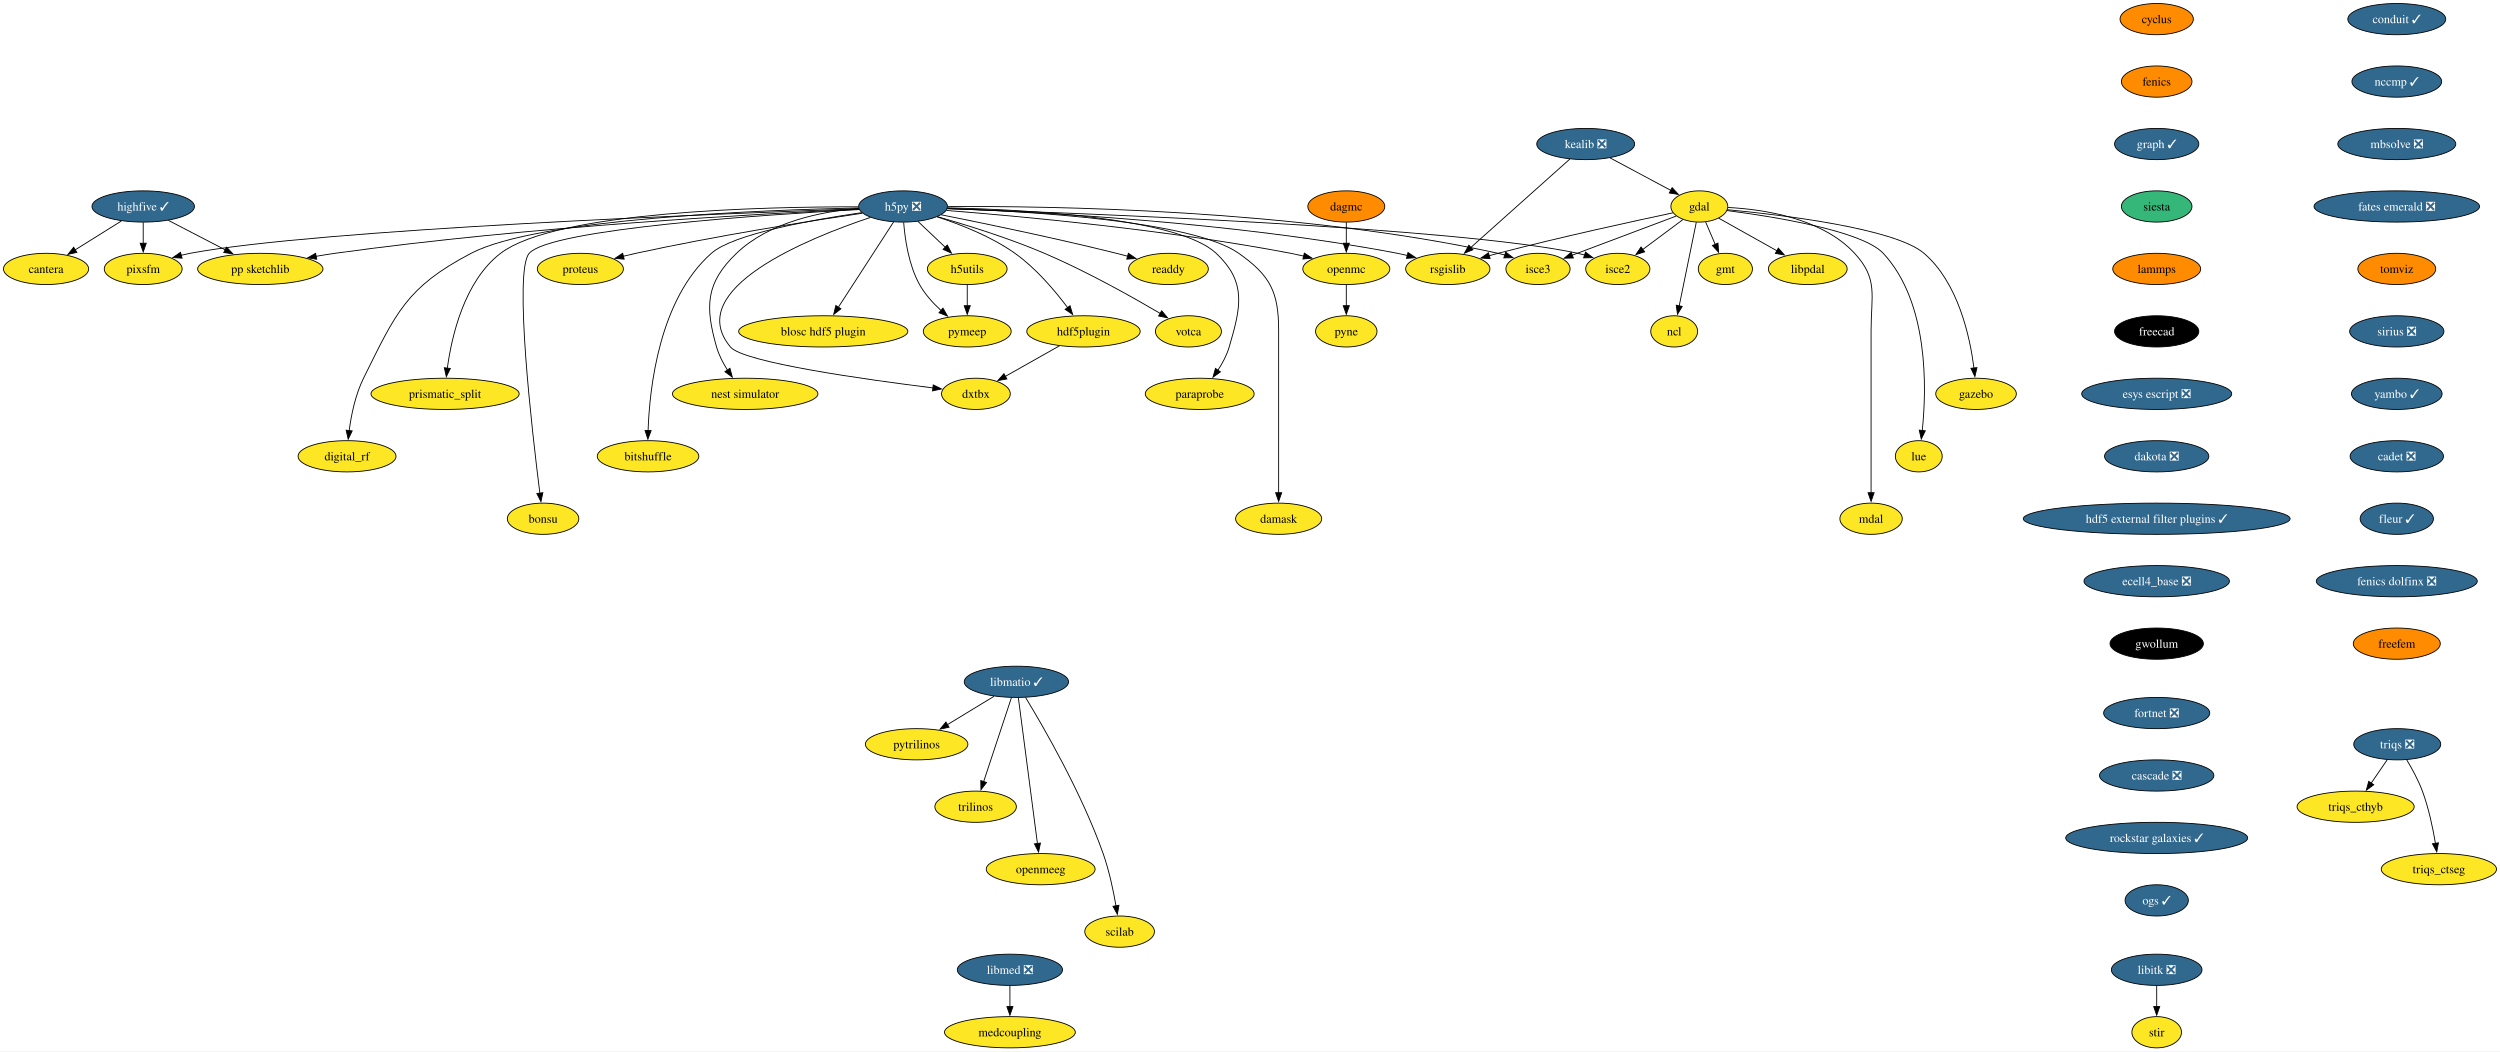
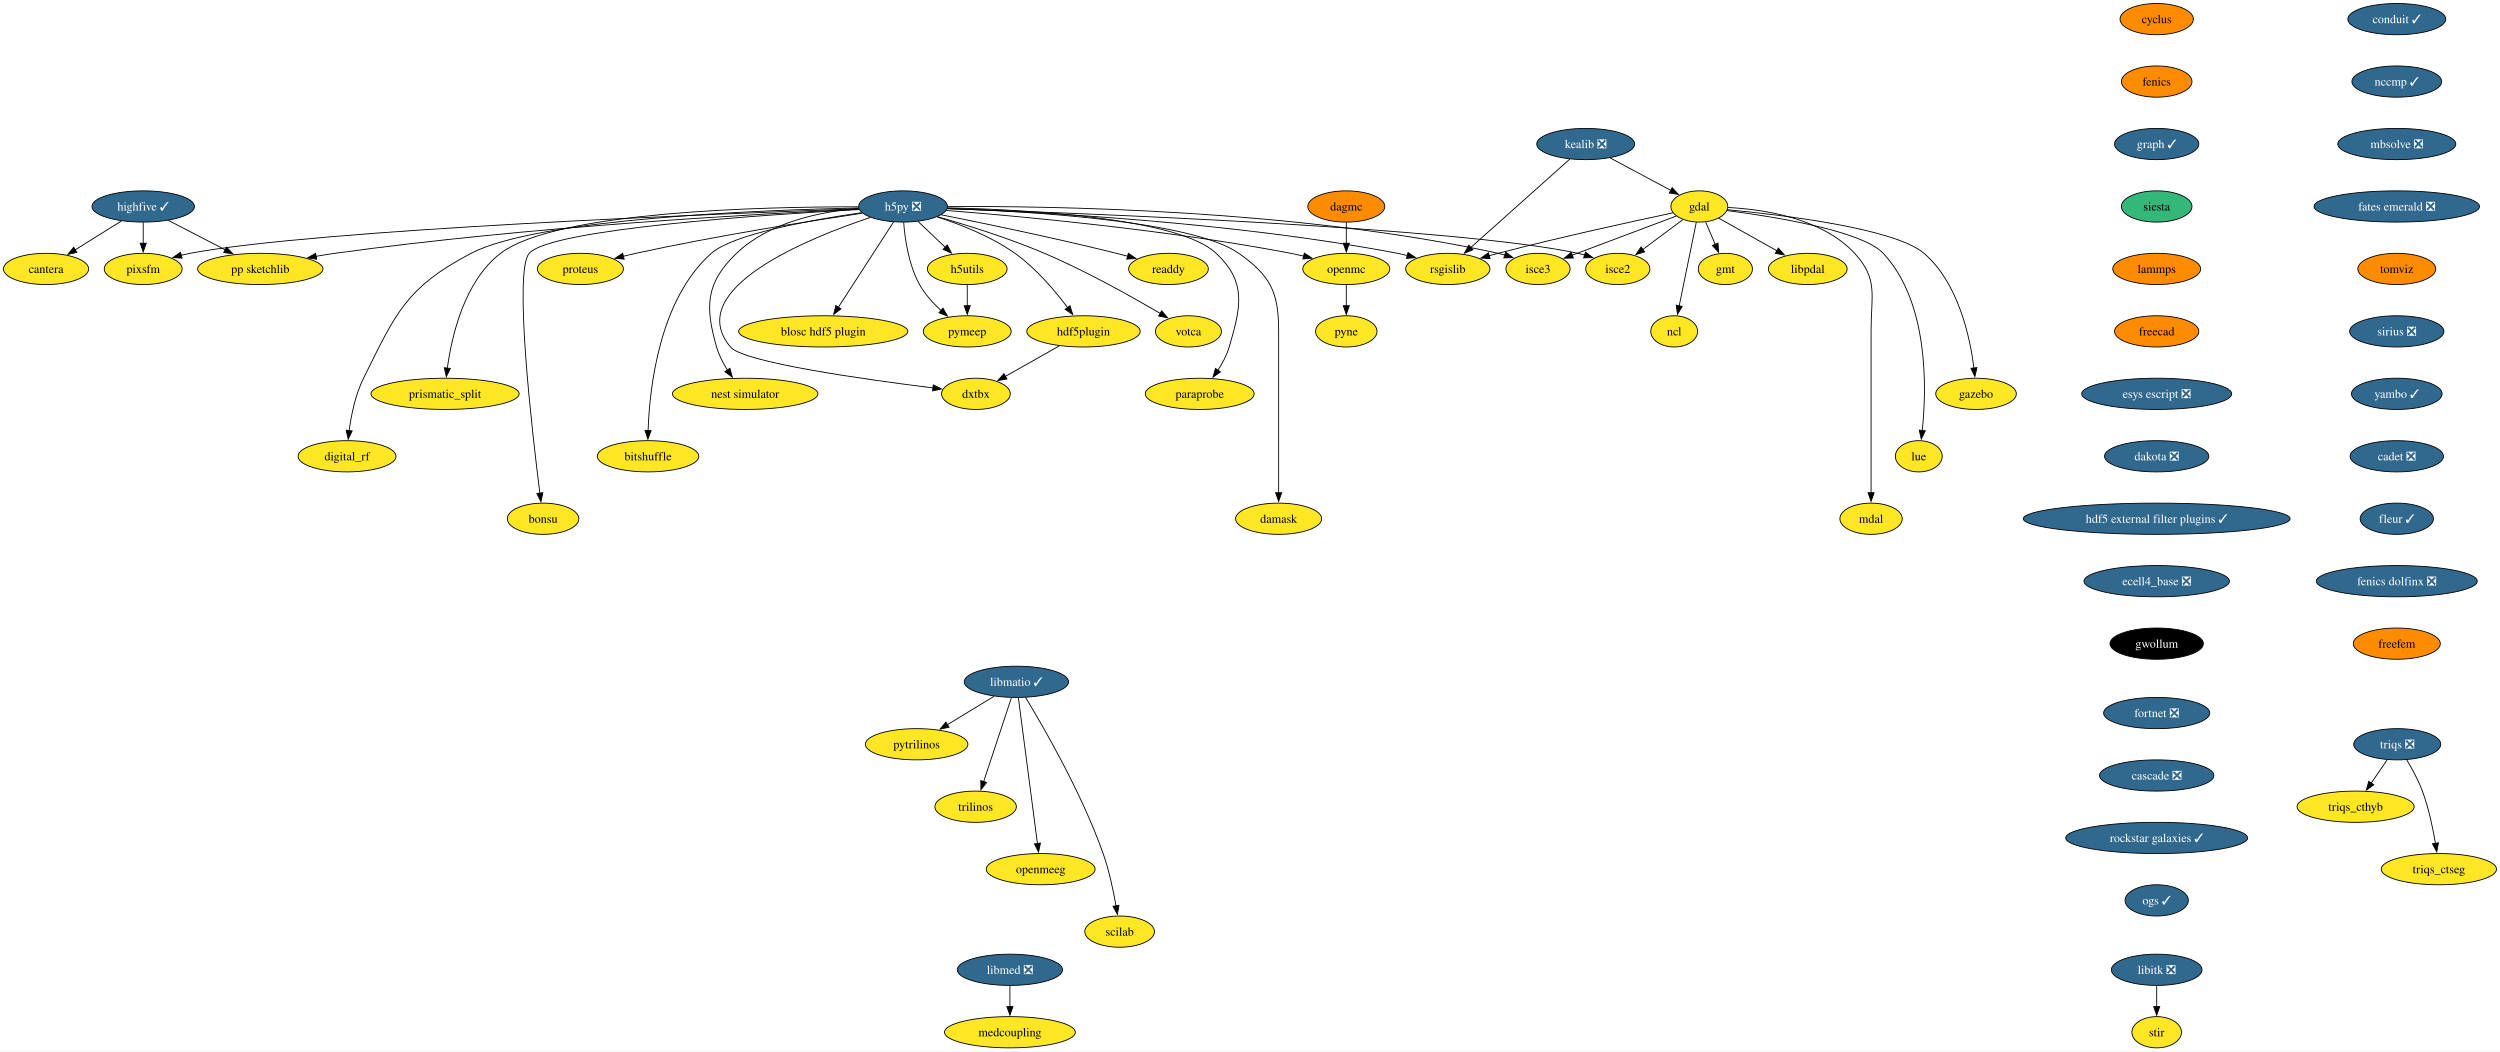
<svg xmlns="http://www.w3.org/2000/svg" xmlns:xlink="http://www.w3.org/1999/xlink" width="2882pt" height="1212pt" viewBox="0.00 0.00 2882.16 1212.00">
  <g id="graph0" class="graph" transform="scale(1 1) rotate(0) translate(4 1208)">
    <polygon fill="white" stroke="none" points="-4,4 -4,-1208 2878.16,-1208 2878.16,4 -4,4" />
    <g id="node1" class="node">
      <g id="a_node1">
        <a xlink:href="https://github.com/conda-forge/cyclus-feedstock" xlink:title="cyclus">
          <ellipse fill="#ff8c00" stroke="black" cx="2482.38" cy="-1186" rx="42.26" ry="18" />
          <text text-anchor="middle" x="2482.38" y="-1181.33" font-family="Times,serif" font-size="14.00">cyclus</text>
        </a>
      </g>
    </g>
    <g id="node2" class="node">
      <g id="a_node2">
        <a xlink:href="https://github.com/conda-forge/fenics-feedstock" xlink:title="fenics">
          <ellipse fill="#ff8c00" stroke="black" cx="2482.38" cy="-1114" rx="40.69" ry="18" />
          <text text-anchor="middle" x="2482.38" y="-1109.33" font-family="Times,serif" font-size="14.00">fenics</text>
        </a>
      </g>
    </g>
    <g id="node3" class="node">
      <g id="a_node3">
        <a xlink:href="https://github.com/conda-forge/graph-feedstock/pull/11" xlink:title="graph ✓">
          <ellipse fill="#31688e" stroke="black" cx="2482.38" cy="-1042" rx="48.58" ry="18" />
          <text text-anchor="middle" x="2482.38" y="-1037.33" font-family="Times,serif" font-size="14.00" fill="white">graph ✓</text>
        </a>
      </g>
    </g>
    <g id="node14" class="node">
      <g id="a_node14">
        <a xlink:href="https://github.com/conda-forge/siesta-feedstock" xlink:title="siesta">
          <ellipse fill="#35b779" stroke="black" cx="2482.38" cy="-970" rx="40.69" ry="18" />
          <text text-anchor="middle" x="2482.38" y="-965.33" font-family="Times,serif" font-size="14.00">siesta</text>
        </a>
      </g>
    </g>
    <g id="node4" class="node">
      <g id="a_node4">
        <a xlink:href="https://github.com/conda-forge/gdal-feedstock" xlink:title="gdal">
          <ellipse fill="#fde725" stroke="black" cx="1955.1" cy="-970" rx="32.79" ry="18" />
          <text text-anchor="middle" x="1955.1" y="-965.33" font-family="Times,serif" font-size="14.00">gdal</text>
        </a>
      </g>
    </g>
    <g id="node5" class="node">
      <g id="a_node5">
        <a xlink:href="https://github.com/conda-forge/gmt-feedstock" xlink:title="gmt">
          <ellipse fill="#fde725" stroke="black" cx="1985.1" cy="-898" rx="31.22" ry="18" />
          <text text-anchor="middle" x="1985.1" y="-893.33" font-family="Times,serif" font-size="14.00">gmt</text>
        </a>
      </g>
    </g>
    <g id="edge3" class="edge">
      <path fill="none" stroke="black" d="M1962.37,-952.05C1965.68,-944.32 1969.69,-934.96 1973.42,-926.27" />
      <polygon fill="black" stroke="black" points="1976.59,-927.75 1977.31,-917.18 1970.16,-924.99 1976.59,-927.75" />
    </g>
    <g id="node6" class="node">
      <g id="a_node6">
        <a xlink:href="https://github.com/conda-forge/ncl-feedstock" xlink:title="ncl">
          <ellipse fill="#fde725" stroke="black" cx="1926.1" cy="-826" rx="27" ry="18" />
          <text text-anchor="middle" x="1926.1" y="-821.33" font-family="Times,serif" font-size="14.00">ncl</text>
        </a>
      </g>
    </g>
    <g id="edge4" class="edge">
      <path fill="none" stroke="black" d="M1951.61,-951.87C1946.71,-927.88 1937.74,-883.99 1931.85,-855.16" />
      <polygon fill="black" stroke="black" points="1935.35,-854.77 1929.92,-845.67 1928.49,-856.17 1935.35,-854.77" />
    </g>
    <g id="node7" class="node">
      <g id="a_node7">
        <a xlink:href="https://github.com/conda-forge/rsgislib-feedstock" xlink:title="rsgislib">
          <ellipse fill="#fde725" stroke="black" cx="1665.1" cy="-898" rx="48.58" ry="18" />
          <text text-anchor="middle" x="1665.1" y="-893.33" font-family="Times,serif" font-size="14.00">rsgislib</text>
        </a>
      </g>
    </g>
    <g id="edge5" class="edge">
      <path fill="none" stroke="black" d="M1924.56,-962.64C1880.06,-953.23 1794.87,-934.7 1723.1,-916 1719.76,-915.13 1716.32,-914.2 1712.85,-913.24" />
      <polygon fill="black" stroke="black" points="1713.86,-909.89 1703.29,-910.54 1711.96,-916.63 1713.86,-909.89" />
    </g>
    <g id="node8" class="node">
      <g id="a_node8">
        <a xlink:href="https://github.com/conda-forge/isce2-feedstock" xlink:title="isce2">
          <ellipse fill="#fde725" stroke="black" cx="1861.1" cy="-898" rx="37" ry="18" />
          <text text-anchor="middle" x="1861.1" y="-893.33" font-family="Times,serif" font-size="14.00">isce2</text>
        </a>
      </g>
    </g>
    <g id="edge6" class="edge">
      <path fill="none" stroke="black" d="M1936.08,-954.83C1922.75,-944.91 1904.71,-931.47 1889.66,-920.26" />
      <polygon fill="black" stroke="black" points="1892.07,-917.7 1881.96,-914.53 1887.89,-923.31 1892.07,-917.7" />
    </g>
    <g id="node9" class="node">
      <g id="a_node9">
        <a xlink:href="https://github.com/conda-forge/gazebo-feedstock" xlink:title="gazebo">
          <ellipse fill="#fde725" stroke="black" cx="2274.1" cy="-754" rx="46.47" ry="18" />
          <text text-anchor="middle" x="2274.1" y="-749.33" font-family="Times,serif" font-size="14.00">gazebo</text>
        </a>
      </g>
    </g>
    <g id="edge7" class="edge">
      <path fill="none" stroke="black" d="M1987.37,-966.27C2048.98,-960.46 2180.28,-944.95 2214.1,-916 2253.5,-882.28 2267.06,-820.11 2271.7,-783.68" />
      <polygon fill="black" stroke="black" points="2275.17,-784.22 2272.79,-773.9 2268.21,-783.45 2275.17,-784.22" />
    </g>
    <g id="node10" class="node">
      <g id="a_node10">
        <a xlink:href="https://github.com/conda-forge/lue-feedstock" xlink:title="lue">
          <ellipse fill="#fde725" stroke="black" cx="2208.1" cy="-682" rx="27" ry="18" />
          <text text-anchor="middle" x="2208.1" y="-677.33" font-family="Times,serif" font-size="14.00">lue</text>
        </a>
      </g>
    </g>
    <g id="edge8" class="edge">
      <path fill="none" stroke="black" d="M1986.89,-965.29C2039.86,-958.45 2142.8,-942.09 2167.1,-916 2219.76,-859.48 2217.18,-760.26 2212.1,-711.58" />
      <polygon fill="black" stroke="black" points="2215.6,-711.38 2210.96,-701.85 2208.65,-712.19 2215.6,-711.38" />
    </g>
    <g id="node11" class="node">
      <g id="a_node11">
        <a xlink:href="https://github.com/conda-forge/mdal-feedstock" xlink:title="mdal">
          <ellipse fill="#fde725" stroke="black" cx="2153.1" cy="-610" rx="35.95" ry="18" />
          <text text-anchor="middle" x="2153.1" y="-605.33" font-family="Times,serif" font-size="14.00">mdal</text>
        </a>
      </g>
    </g>
    <g id="edge9" class="edge">
      <path fill="none" stroke="black" d="M1988.04,-968.84C2028.45,-966.78 2096.24,-956.92 2134.1,-916 2161.57,-886.31 2153.1,-867.45 2153.1,-827 2153.1,-827 2153.1,-827 2153.1,-753 2153.1,-713.74 2153.1,-668.38 2153.1,-639.69" />
      <polygon fill="black" stroke="black" points="2156.6,-640 2153.1,-630 2149.6,-640 2156.6,-640" />
    </g>
    <g id="node12" class="node">
      <g id="a_node12">
        <a xlink:href="https://github.com/conda-forge/isce3-feedstock" xlink:title="isce3">
          <ellipse fill="#fde725" stroke="black" cx="1769.1" cy="-898" rx="37" ry="18" />
          <text text-anchor="middle" x="1769.1" y="-893.33" font-family="Times,serif" font-size="14.00">isce3</text>
        </a>
      </g>
    </g>
    <g id="edge10" class="edge">
      <path fill="none" stroke="black" d="M1928.45,-958.97C1897.05,-947.15 1844.58,-927.4 1808.48,-913.82" />
      <polygon fill="black" stroke="black" points="1809.85,-910.6 1799.26,-910.35 1807.39,-917.15 1809.85,-910.6" />
    </g>
    <g id="node13" class="node">
      <g id="a_node13">
        <a xlink:href="https://github.com/conda-forge/libpdal-feedstock" xlink:title="libpdal">
          <ellipse fill="#fde725" stroke="black" cx="2080.1" cy="-898" rx="45.42" ry="18" />
          <text text-anchor="middle" x="2080.1" y="-893.33" font-family="Times,serif" font-size="14.00">libpdal</text>
        </a>
      </g>
    </g>
    <g id="edge11" class="edge">
      <path fill="none" stroke="black" d="M1977.45,-956.49C1996.12,-946.03 2023.09,-930.93 2044.69,-918.83" />
      <polygon fill="black" stroke="black" points="2046.17,-922.02 2053.18,-914.08 2042.75,-915.91 2046.17,-922.02" />
    </g>
    <g id="node43" class="node">
      <g id="a_node43">
        <a xlink:href="https://github.com/conda-forge/lammps-feedstock" xlink:title="lammps">
          <ellipse fill="#ff8c00" stroke="black" cx="2482.38" cy="-898" rx="50.68" ry="18" />
          <text text-anchor="middle" x="2482.38" y="-893.33" font-family="Times,serif" font-size="14.00">lammps</text>
        </a>
      </g>
    </g>
    <g id="node15" class="node">
      <g id="a_node15">
        <a xlink:href="https://github.com/conda-forge/h5py-feedstock/pull/151" xlink:title="h5py ❎">
          <ellipse fill="#31688e" stroke="black" cx="1037.1" cy="-970" rx="51.21" ry="18" />
          <text text-anchor="middle" x="1037.1" y="-965.33" font-family="Times,serif" font-size="14.00" fill="white">h5py ❎</text>
        </a>
      </g>
    </g>
    <g id="edge13" class="edge">
      <path fill="none" stroke="black" d="M1088.27,-967.54C1188.63,-963.94 1417.97,-952.16 1607.1,-916 1610.88,-915.28 1614.76,-914.42 1618.64,-913.47" />
      <polygon fill="black" stroke="black" points="1619.24,-916.93 1628.01,-911 1617.45,-910.16 1619.24,-916.93" />
    </g>
    <g id="edge14" class="edge">
      <path fill="none" stroke="black" d="M1088.09,-967.43C1238,-962.5 1675.53,-945.9 1815.1,-916 1817.7,-915.44 1820.35,-914.77 1823,-914.02" />
      <polygon fill="black" stroke="black" points="1823.86,-917.41 1832.31,-911.02 1821.72,-910.75 1823.86,-917.41" />
    </g>
    <g id="edge15" class="edge">
      <path fill="none" stroke="black" d="M1088.58,-969.84C1203.74,-970.69 1490.31,-966.97 1723.1,-916 1725.7,-915.43 1728.35,-914.75 1730.99,-913.99" />
      <polygon fill="black" stroke="black" points="1731.86,-917.39 1740.3,-910.98 1729.71,-910.72 1731.86,-917.39" />
    </g>
    <g id="node16" class="node">
      <g id="a_node16">
        <a xlink:href="https://github.com/conda-forge/openmc-feedstock" xlink:title="openmc">
          <ellipse fill="#fde725" stroke="black" cx="1548.1" cy="-898" rx="50.16" ry="18" />
          <text text-anchor="middle" x="1548.1" y="-893.33" font-family="Times,serif" font-size="14.00">openmc</text>
        </a>
      </g>
    </g>
    <g id="edge16" class="edge">
      <path fill="none" stroke="black" d="M1087.07,-965.4C1170.06,-958.9 1341.33,-943.28 1484.1,-916 1489,-915.06 1494.07,-913.96 1499.12,-912.77" />
      <polygon fill="black" stroke="black" points="1499.73,-916.22 1508.6,-910.41 1498.05,-909.43 1499.73,-916.22" />
    </g>
    <g id="node17" class="node">
      <g id="a_node17">
        <a xlink:href="https://github.com/conda-forge/h5utils-feedstock" xlink:title="h5utils">
          <ellipse fill="#fde725" stroke="black" cx="1111.1" cy="-898" rx="45.95" ry="18" />
          <text text-anchor="middle" x="1111.1" y="-893.33" font-family="Times,serif" font-size="14.00">h5utils</text>
        </a>
      </g>
    </g>
    <g id="edge17" class="edge">
      <path fill="none" stroke="black" d="M1054.27,-952.76C1063.61,-943.93 1075.34,-932.83 1085.72,-923.01" />
      <polygon fill="black" stroke="black" points="1088.07,-925.6 1092.93,-916.19 1083.26,-920.52 1088.07,-925.6" />
    </g>
    <g id="node18" class="node">
      <g id="a_node18">
        <a xlink:href="https://github.com/conda-forge/pymeep-feedstock" xlink:title="pymeep">
          <ellipse fill="#fde725" stroke="black" cx="1111.1" cy="-826" rx="50.68" ry="18" />
          <text text-anchor="middle" x="1111.1" y="-821.33" font-family="Times,serif" font-size="14.00">pymeep</text>
        </a>
      </g>
    </g>
    <g id="edge18" class="edge">
      <path fill="none" stroke="black" d="M1037.83,-951.55C1039.26,-932.81 1043.52,-902.65 1056.1,-880 1062.3,-868.84 1071.61,-858.59 1080.82,-850.13" />
      <polygon fill="black" stroke="black" points="1083.1,-852.78 1088.37,-843.59 1078.52,-847.49 1083.1,-852.78" />
    </g>
    <g id="node19" class="node">
      <g id="a_node19">
        <a xlink:href="https://github.com/conda-forge/blosc-hdf5-plugin-feedstock" xlink:title="blosc hdf5 plugin">
          <ellipse fill="#fde725" stroke="black" cx="945.1" cy="-826" rx="97.51" ry="18" />
          <text text-anchor="middle" x="945.1" y="-821.33" font-family="Times,serif" font-size="14.00">blosc hdf5 plugin</text>
        </a>
      </g>
    </g>
    <g id="edge19" class="edge">
      <path fill="none" stroke="black" d="M1026.19,-952.15C1010.44,-927.84 981.17,-882.66 962.44,-853.75" />
      <polygon fill="black" stroke="black" points="965.49,-852.03 957.11,-845.54 959.61,-855.83 965.49,-852.03" />
    </g>
    <g id="node20" class="node">
      <g id="a_node20">
        <a xlink:href="https://github.com/conda-forge/nest-simulator-feedstock" xlink:title="nest simulator">
          <ellipse fill="#fde725" stroke="black" cx="855.1" cy="-754" rx="83.83" ry="18" />
          <text text-anchor="middle" x="855.1" y="-749.33" font-family="Times,serif" font-size="14.00">nest simulator</text>
        </a>
      </g>
    </g>
    <g id="edge20" class="edge">
      <path fill="none" stroke="black" d="M986.13,-967.86C943.19,-964.2 882.88,-952.3 845.1,-916 809.72,-882 808.61,-855.19 822.1,-808 824.77,-798.66 829.61,-789.37 834.78,-781.24" />
      <polygon fill="black" stroke="black" points="837.51,-783.44 840.27,-773.21 831.73,-779.49 837.51,-783.44" />
    </g>
    <g id="node21" class="node">
      <g id="a_node21">
        <a xlink:href="https://github.com/conda-forge/bitshuffle-feedstock" xlink:title="bitshuffle">
          <ellipse fill="#fde725" stroke="black" cx="743.1" cy="-682" rx="58.57" ry="18" />
          <text text-anchor="middle" x="743.1" y="-677.33" font-family="Times,serif" font-size="14.00">bitshuffle</text>
        </a>
      </g>
    </g>
    <g id="edge21" class="edge">
      <path fill="none" stroke="black" d="M989.55,-962.88C932.55,-954.67 841.53,-938.47 816.1,-916 756.07,-862.95 744.89,-761.25 743.15,-711.64" />
      <polygon fill="black" stroke="black" points="746.65,-711.64 742.92,-701.72 739.65,-711.8 746.65,-711.64" />
    </g>
    <g id="node22" class="node">
      <g id="a_node22">
        <a xlink:href="https://github.com/conda-forge/bonsu-feedstock" xlink:title="bonsu">
          <ellipse fill="#fde725" stroke="black" cx="622.1" cy="-610" rx="41.21" ry="18" />
          <text text-anchor="middle" x="622.1" y="-605.33" font-family="Times,serif" font-size="14.00">bonsu</text>
        </a>
      </g>
    </g>
    <g id="edge22" class="edge">
      <path fill="none" stroke="black" d="M986.62,-966.49C878.23,-960.58 630.99,-944.13 606.1,-916 588.05,-895.59 609.32,-711.22 618.39,-639.43" />
      <polygon fill="black" stroke="black" points="621.84,-640.02 619.64,-629.66 614.9,-639.13 621.84,-640.02" />
    </g>
    <g id="node23" class="node">
      <g id="a_node23">
        <a xlink:href="https://github.com/conda-forge/proteus-feedstock" xlink:title="proteus">
          <ellipse fill="#fde725" stroke="black" cx="665.1" cy="-898" rx="49.63" ry="18" />
          <text text-anchor="middle" x="665.1" y="-893.33" font-family="Times,serif" font-size="14.00">proteus</text>
        </a>
      </g>
    </g>
    <g id="edge23" class="edge">
      <path fill="none" stroke="black" d="M990.15,-962.25C929.54,-953.24 820.94,-936.06 729.1,-916 724.3,-914.95 719.31,-913.78 714.34,-912.55" />
      <polygon fill="black" stroke="black" points="715.57,-909.25 705.02,-910.18 713.85,-916.04 715.57,-909.25" />
    </g>
    <g id="node24" class="node">
      <g id="a_node24">
        <a xlink:href="https://github.com/conda-forge/hdf5plugin-feedstock" xlink:title="hdf5plugin">
          <ellipse fill="#fde725" stroke="black" cx="1245.1" cy="-826" rx="65.41" ry="18" />
          <text text-anchor="middle" x="1245.1" y="-821.33" font-family="Times,serif" font-size="14.00">hdf5plugin</text>
        </a>
      </g>
    </g>
    <g id="edge24" class="edge">
      <path fill="none" stroke="black" d="M1076.4,-958.02C1103.24,-949.33 1138.76,-935.41 1166.1,-916 1190.32,-898.81 1212.24,-872.87 1226.82,-853.42" />
      <polygon fill="black" stroke="black" points="1229.59,-855.56 1232.66,-845.42 1223.94,-851.43 1229.59,-855.56" />
    </g>
    <g id="node25" class="node">
      <g id="a_node25">
        <a xlink:href="https://github.com/conda-forge/prismatic_split-feedstock" xlink:title="prismatic_split">
          <ellipse fill="#fde725" stroke="black" cx="509.1" cy="-754" rx="85.41" ry="18" />
          <text text-anchor="middle" x="509.1" y="-749.33" font-family="Times,serif" font-size="14.00">prismatic_split</text>
        </a>
      </g>
    </g>
    <g id="edge25" class="edge">
      <path fill="none" stroke="black" d="M985.45,-969.58C878.33,-969.78 636.69,-964.65 573.1,-916 531.18,-883.92 516.66,-820.16 511.67,-783.23" />
      <polygon fill="black" stroke="black" points="515.2,-783.27 510.54,-773.76 508.25,-784.1 515.2,-783.27" />
    </g>
    <g id="node26" class="node">
      <g id="a_node26">
        <a xlink:href="https://github.com/conda-forge/digital_rf-feedstock" xlink:title="digital_rf">
          <ellipse fill="#fde725" stroke="black" cx="396.1" cy="-682" rx="56.47" ry="18" />
          <text text-anchor="middle" x="396.1" y="-677.33" font-family="Times,serif" font-size="14.00">digital_rf</text>
        </a>
      </g>
    </g>
    <g id="edge26" class="edge">
      <path fill="none" stroke="black" d="M985.85,-968.27C874.8,-965.94 615.82,-956.23 539.1,-916 464.31,-876.78 452.65,-847.66 415.1,-772 405.7,-753.05 400.94,-729.58 398.53,-711.5" />
      <polygon fill="black" stroke="black" points="402.03,-711.27 397.41,-701.73 395.07,-712.07 402.03,-711.27" />
    </g>
    <g id="node27" class="node">
      <g id="a_node27">
        <a xlink:href="https://github.com/conda-forge/damask-feedstock" xlink:title="damask">
          <ellipse fill="#fde725" stroke="black" cx="1470.1" cy="-610" rx="49.63" ry="18" />
          <text text-anchor="middle" x="1470.1" y="-605.33" font-family="Times,serif" font-size="14.00">damask</text>
        </a>
      </g>
    </g>
    <g id="edge27" class="edge">
      <path fill="none" stroke="black" d="M1088.32,-967.74C1180.82,-964.53 1371.07,-953.46 1424.1,-916 1460.47,-890.31 1470.1,-871.53 1470.1,-827 1470.1,-827 1470.1,-827 1470.1,-753 1470.1,-713.74 1470.1,-668.38 1470.1,-639.69" />
      <polygon fill="black" stroke="black" points="1473.6,-640 1470.1,-630 1466.6,-640 1473.6,-640" />
    </g>
    <g id="node28" class="node">
      <g id="a_node28">
        <a xlink:href="https://github.com/conda-forge/pp-sketchlib-feedstock" xlink:title="pp sketchlib">
          <ellipse fill="#fde725" stroke="black" cx="296.1" cy="-898" rx="72.25" ry="18" />
          <text text-anchor="middle" x="296.1" y="-893.33" font-family="Times,serif" font-size="14.00">pp sketchlib</text>
        </a>
      </g>
    </g>
    <g id="edge28" class="edge">
      <path fill="none" stroke="black" d="M986.35,-966.87C875.99,-961.82 606.13,-947.1 382.1,-916 375,-915.01 367.59,-913.81 360.24,-912.51" />
      <polygon fill="black" stroke="black" points="361.12,-909.12 350.65,-910.75 359.85,-916 361.12,-909.12" />
    </g>
    <g id="node29" class="node">
      <g id="a_node29">
        <a xlink:href="https://github.com/conda-forge/readdy-feedstock" xlink:title="readdy">
          <ellipse fill="#fde725" stroke="black" cx="1343.1" cy="-898" rx="45.95" ry="18" />
          <text text-anchor="middle" x="1343.1" y="-893.33" font-family="Times,serif" font-size="14.00">readdy</text>
        </a>
      </g>
    </g>
    <g id="edge29" class="edge">
      <path fill="none" stroke="black" d="M1080.85,-960.45C1130.19,-950.61 1212.73,-933.53 1283.1,-916 1287.36,-914.94 1291.76,-913.79 1296.17,-912.61" />
      <polygon fill="black" stroke="black" points="1296.86,-916.05 1305.57,-910.02 1295,-909.3 1296.86,-916.05" />
    </g>
    <g id="node30" class="node">
      <g id="a_node30">
        <a xlink:href="https://github.com/conda-forge/votca-feedstock" xlink:title="votca">
          <ellipse fill="#fde725" stroke="black" cx="1366.1" cy="-826" rx="38.06" ry="18" />
          <text text-anchor="middle" x="1366.1" y="-821.33" font-family="Times,serif" font-size="14.00">votca</text>
        </a>
      </g>
    </g>
    <g id="edge30" class="edge">
      <path fill="none" stroke="black" d="M1076.68,-958.27C1110.14,-948.7 1159.05,-933.52 1200.1,-916 1248.21,-895.47 1301.01,-865.85 1333.85,-846.52" />
      <polygon fill="black" stroke="black" points="1335.26,-849.75 1342.08,-841.64 1331.69,-843.73 1335.26,-849.75" />
    </g>
    <g id="node31" class="node">
      <g id="a_node31">
        <a xlink:href="https://github.com/conda-forge/dxtbx-feedstock" xlink:title="dxtbx">
          <ellipse fill="#fde725" stroke="black" cx="1121.1" cy="-754" rx="39.63" ry="18" />
          <text text-anchor="middle" x="1121.1" y="-749.33" font-family="Times,serif" font-size="14.00">dxtbx</text>
        </a>
      </g>
    </g>
    <g id="edge31" class="edge">
      <path fill="none" stroke="black" d="M999.44,-957.38C927.56,-933.34 782.68,-874.76 838.1,-808 852.89,-790.19 994.45,-770.4 1071.58,-760.83" />
      <polygon fill="black" stroke="black" points="1071.92,-764.31 1081.42,-759.62 1071.07,-757.36 1071.92,-764.31" />
    </g>
    <g id="node32" class="node">
      <g id="a_node32">
        <a xlink:href="https://github.com/conda-forge/paraprobe-feedstock" xlink:title="paraprobe">
          <ellipse fill="#fde725" stroke="black" cx="1379.1" cy="-754" rx="62.78" ry="18" />
          <text text-anchor="middle" x="1379.1" y="-749.33" font-family="Times,serif" font-size="14.00">paraprobe</text>
        </a>
      </g>
    </g>
    <g id="edge32" class="edge">
      <path fill="none" stroke="black" d="M1088.33,-968.47C1177.13,-966.45 1354.36,-957.21 1398.1,-916 1433.38,-882.77 1426.74,-854.5 1413.1,-808 1410.35,-798.6 1405.36,-789.29 1400.04,-781.16" />
      <polygon fill="black" stroke="black" points="1403,-779.29 1394.38,-773.13 1397.28,-783.32 1403,-779.29" />
    </g>
    <g id="node33" class="node">
      <g id="a_node33">
        <a xlink:href="https://github.com/conda-forge/pixsfm-feedstock" xlink:title="pixsfm">
          <ellipse fill="#fde725" stroke="black" cx="161.1" cy="-898" rx="44.9" ry="18" />
          <text text-anchor="middle" x="161.1" y="-893.33" font-family="Times,serif" font-size="14.00">pixsfm</text>
        </a>
      </g>
    </g>
    <g id="edge33" class="edge">
      <path fill="none" stroke="black" d="M986.08,-967.32C830.59,-961.94 364.2,-943.85 215.1,-916 211.73,-915.37 208.28,-914.6 204.83,-913.73" />
      <polygon fill="black" stroke="black" points="205.94,-910.41 195.37,-911.11 204.07,-917.15 205.94,-910.41" />
    </g>
    <g id="node34" class="node">
      <g id="a_node34">
        <a xlink:href="https://github.com/conda-forge/pyne-feedstock" xlink:title="pyne">
          <ellipse fill="#fde725" stroke="black" cx="1548.1" cy="-826" rx="35.42" ry="18" />
          <text text-anchor="middle" x="1548.1" y="-821.33" font-family="Times,serif" font-size="14.00">pyne</text>
        </a>
      </g>
    </g>
    <g id="edge34" class="edge">
      <path fill="none" stroke="black" d="M1548.1,-879.7C1548.1,-872.41 1548.1,-863.73 1548.1,-855.54" />
      <polygon fill="black" stroke="black" points="1551.6,-855.62 1548.1,-845.62 1544.6,-855.62 1551.6,-855.62" />
    </g>
    <g id="edge35" class="edge">
      <path fill="none" stroke="black" d="M1111.1,-879.7C1111.1,-872.41 1111.1,-863.73 1111.1,-855.54" />
      <polygon fill="black" stroke="black" points="1114.6,-855.62 1111.1,-845.62 1107.6,-855.62 1114.6,-855.62" />
    </g>
    <g id="edge36" class="edge">
      <path fill="none" stroke="black" d="M1217.28,-809.29C1198.88,-798.9 1174.64,-785.22 1155.1,-774.19" />
      <polygon fill="black" stroke="black" points="1156.82,-771.15 1146.39,-769.28 1153.38,-777.24 1156.82,-771.15" />
    </g>
    <g id="node35" class="node">
      <g id="a_node35">
        <a xlink:href="https://github.com/conda-forge/kealib-feedstock/pull/65" xlink:title="kealib ❎">
          <ellipse fill="#31688e" stroke="black" cx="1824.1" cy="-1042" rx="56.47" ry="18" />
          <text text-anchor="middle" x="1824.1" y="-1037.33" font-family="Times,serif" font-size="14.00" fill="white">kealib ❎</text>
        </a>
      </g>
    </g>
    <g id="edge37" class="edge">
      <path fill="none" stroke="black" d="M1852.21,-1025.98C1872.75,-1015 1900.68,-1000.08 1922.26,-988.55" />
      <polygon fill="black" stroke="black" points="1923.77,-991.71 1930.94,-983.91 1920.47,-985.54 1923.77,-991.71" />
    </g>
    <g id="edge38" class="edge">
      <path fill="none" stroke="black" d="M1805.86,-1024.71C1777.83,-999.67 1724.01,-951.6 1691.65,-922.71" />
      <polygon fill="black" stroke="black" points="1694.05,-920.16 1684.26,-916.11 1689.39,-925.38 1694.05,-920.16" />
    </g>
    <g id="node36" class="node">
      <g id="a_node36">
        <a xlink:href="https://github.com/conda-forge/libitk-feedstock/pull/99" xlink:title="libitk ❎">
          <ellipse fill="#31688e" stroke="black" cx="2482.38" cy="-90" rx="52.26" ry="18" />
          <text text-anchor="middle" x="2482.38" y="-85.33" font-family="Times,serif" font-size="14.00" fill="white">libitk ❎</text>
        </a>
      </g>
    </g>
    <g id="node37" class="node">
      <g id="a_node37">
        <a xlink:href="https://github.com/conda-forge/stir-feedstock" xlink:title="stir">
          <ellipse fill="#fde725" stroke="black" cx="2482.38" cy="-18" rx="28.59" ry="18" />
          <text text-anchor="middle" x="2482.38" y="-13.32" font-family="Times,serif" font-size="14.00">stir</text>
        </a>
      </g>
    </g>
    <g id="edge39" class="edge">
      <path fill="none" stroke="black" d="M2482.38,-71.7C2482.38,-64.41 2482.38,-55.73 2482.38,-47.54" />
      <polygon fill="black" stroke="black" points="2485.88,-47.62 2482.38,-37.62 2478.88,-47.62 2485.88,-47.62" />
    </g>
    <g id="node38" class="node">
      <g id="a_node38">
        <a xlink:href="https://github.com/conda-forge/libmatio-feedstock/pull/53" xlink:title="libmatio ✓">
          <ellipse fill="#31688e" stroke="black" cx="1167.76" cy="-422" rx="60.15" ry="18" />
          <text text-anchor="middle" x="1167.76" y="-417.32" font-family="Times,serif" font-size="14.00" fill="white">libmatio ✓</text>
        </a>
      </g>
    </g>
    <g id="node39" class="node">
      <g id="a_node39">
        <a xlink:href="https://github.com/conda-forge/pytrilinos-feedstock" xlink:title="pytrilinos">
          <ellipse fill="#fde725" stroke="black" cx="1052.76" cy="-350" rx="59.1" ry="18" />
          <text text-anchor="middle" x="1052.76" y="-345.32" font-family="Times,serif" font-size="14.00">pytrilinos</text>
        </a>
      </g>
    </g>
    <g id="edge40" class="edge">
      <path fill="none" stroke="black" d="M1141.95,-405.29C1126.12,-395.65 1105.62,-383.18 1088.27,-372.62" />
      <polygon fill="black" stroke="black" points="1090.14,-369.65 1079.77,-367.44 1086.5,-375.63 1090.14,-369.65" />
    </g>
    <g id="node40" class="node">
      <g id="a_node40">
        <a xlink:href="https://github.com/conda-forge/trilinos-feedstock" xlink:title="trilinos">
          <ellipse fill="#fde725" stroke="black" cx="1120.76" cy="-278" rx="47" ry="18" />
          <text text-anchor="middle" x="1120.76" y="-273.32" font-family="Times,serif" font-size="14.00">trilinos</text>
        </a>
      </g>
    </g>
    <g id="edge41" class="edge">
      <path fill="none" stroke="black" d="M1162,-403.59C1154.02,-379.5 1139.54,-335.75 1130.04,-307.03" />
      <polygon fill="black" stroke="black" points="1133.36,-305.94 1126.9,-297.55 1126.72,-308.14 1133.36,-305.94" />
    </g>
    <g id="node41" class="node">
      <g id="a_node41">
        <a xlink:href="https://github.com/conda-forge/openmeeg-feedstock" xlink:title="openmeeg">
          <ellipse fill="#fde725" stroke="black" cx="1195.76" cy="-206" rx="62.78" ry="18" />
          <text text-anchor="middle" x="1195.76" y="-201.33" font-family="Times,serif" font-size="14.00">openmeeg</text>
        </a>
      </g>
    </g>
    <g id="edge42" class="edge">
      <path fill="none" stroke="black" d="M1170,-403.85C1174.81,-367.14 1186.12,-280.66 1192.03,-235.53" />
      <polygon fill="black" stroke="black" points="1195.48,-236.1 1193.31,-225.73 1188.54,-235.19 1195.48,-236.1" />
    </g>
    <g id="node42" class="node">
      <g id="a_node42">
        <a xlink:href="https://github.com/conda-forge/scilab-feedstock" xlink:title="scilab">
          <ellipse fill="#fde725" stroke="black" cx="1286.76" cy="-134" rx="40.16" ry="18" />
          <text text-anchor="middle" x="1286.76" y="-129.32" font-family="Times,serif" font-size="14.00">scilab</text>
        </a>
      </g>
    </g>
    <g id="edge43" class="edge">
      <path fill="none" stroke="black" d="M1178.3,-404.02C1198.54,-370.72 1243.01,-293.97 1267.76,-224 1274.69,-204.39 1279.52,-181.42 1282.57,-163.73" />
      <polygon fill="black" stroke="black" points="1286.02,-164.35 1284.17,-153.92 1279.11,-163.23 1286.02,-164.35" />
    </g>
    <g id="node46" class="node">
      <g id="a_node46">
        <a xlink:href="https://github.com/conda-forge/freecad-feedstock" xlink:title="freecad">
-           <ellipse fill="#000000" stroke="black" cx="2482.38" cy="-826" rx="48.58" ry="18" />
-           <text text-anchor="middle" x="2482.38" y="-821.33" font-family="Times,serif" font-size="14.00" fill="white">freecad</text>
+           <ellipse fill="#ff8c00" stroke="black" cx="2482.38" cy="-826" rx="48.58" ry="18" />
+           <text text-anchor="middle" x="2482.38" y="-821.33" font-family="Times,serif" font-size="14.00">freecad</text>
        </a>
      </g>
    </g>
    <g id="node44" class="node">
      <g id="a_node44">
        <a xlink:href="https://github.com/conda-forge/libmed-feedstock/pull/69" xlink:title="libmed ❎">
          <ellipse fill="#31688e" stroke="black" cx="1160.29" cy="-90" rx="60.68" ry="18" />
          <text text-anchor="middle" x="1160.29" y="-85.33" font-family="Times,serif" font-size="14.00" fill="white">libmed ❎</text>
        </a>
      </g>
    </g>
    <g id="node45" class="node">
      <g id="a_node45">
        <a xlink:href="https://github.com/conda-forge/medcoupling-feedstock" xlink:title="medcoupling">
          <ellipse fill="#fde725" stroke="black" cx="1160.29" cy="-18" rx="75.41" ry="18" />
          <text text-anchor="middle" x="1160.29" y="-13.32" font-family="Times,serif" font-size="14.00">medcoupling</text>
        </a>
      </g>
    </g>
    <g id="edge45" class="edge">
      <path fill="none" stroke="black" d="M1160.29,-71.7C1160.29,-64.41 1160.29,-55.73 1160.29,-47.54" />
      <polygon fill="black" stroke="black" points="1163.79,-47.62 1160.29,-37.62 1156.79,-47.62 1163.79,-47.62" />
    </g>
    <g id="node47" class="node">
      <g id="a_node47">
        <a xlink:href="https://github.com/conda-forge/esys-escript-feedstock/pull/76" xlink:title="esys escript ❎">
          <ellipse fill="#31688e" stroke="black" cx="2482.38" cy="-754" rx="86.46" ry="18" />
          <text text-anchor="middle" x="2482.38" y="-749.33" font-family="Times,serif" font-size="14.00" fill="white">esys escript ❎</text>
        </a>
      </g>
    </g>
    <g id="node50" class="node">
      <g id="a_node50">
        <a xlink:href="https://github.com/conda-forge/dakota-feedstock/pull/52" xlink:title="dakota ❎">
          <ellipse fill="#31688e" stroke="black" cx="2482.38" cy="-682" rx="60.15" ry="18" />
          <text text-anchor="middle" x="2482.38" y="-677.33" font-family="Times,serif" font-size="14.00" fill="white">dakota ❎</text>
        </a>
      </g>
    </g>
    <g id="node48" class="node">
      <g id="a_node48">
        <a xlink:href="https://github.com/conda-forge/highfive-feedstock/pull/44" xlink:title="highfive ✓">
          <ellipse fill="#31688e" stroke="black" cx="161.1" cy="-970" rx="59.1" ry="18" />
          <text text-anchor="middle" x="161.1" y="-965.33" font-family="Times,serif" font-size="14.00" fill="white">highfive ✓</text>
        </a>
      </g>
    </g>
    <g id="edge48" class="edge">
      <path fill="none" stroke="black" d="M190.06,-953.98C209.24,-944.04 234.66,-930.86 255.8,-919.9" />
      <polygon fill="black" stroke="black" points="257.18,-923.13 264.44,-915.42 253.95,-916.91 257.18,-923.13" />
    </g>
    <g id="edge49" class="edge">
      <path fill="none" stroke="black" d="M161.1,-951.7C161.1,-944.41 161.1,-935.73 161.1,-927.54" />
      <polygon fill="black" stroke="black" points="164.6,-927.62 161.1,-917.62 157.6,-927.62 164.6,-927.62" />
    </g>
    <g id="node49" class="node">
      <g id="a_node49">
        <a xlink:href="https://github.com/conda-forge/cantera-feedstock" xlink:title="cantera">
          <ellipse fill="#fde725" stroke="black" cx="49.1" cy="-898" rx="49.1" ry="18" />
          <text text-anchor="middle" x="49.1" y="-893.33" font-family="Times,serif" font-size="14.00">cantera</text>
        </a>
      </g>
    </g>
    <g id="edge50" class="edge">
      <path fill="none" stroke="black" d="M135.97,-953.29C120.23,-943.45 99.75,-930.65 82.63,-919.96" />
      <polygon fill="black" stroke="black" points="84.62,-917.07 74.29,-914.74 80.91,-923.01 84.62,-917.07" />
    </g>
    <g id="node51" class="node">
      <g id="a_node51">
        <a xlink:href="https://github.com/conda-forge/hdf5-external-filter-plugins-feedstock/pull/23" xlink:title="hdf5 external filter plugins ✓">
          <ellipse fill="#31688e" stroke="black" cx="2482.38" cy="-610" rx="153.8" ry="18" />
          <text text-anchor="middle" x="2482.38" y="-605.33" font-family="Times,serif" font-size="14.00" fill="white">hdf5 external filter plugins ✓</text>
        </a>
      </g>
    </g>
    <g id="node55" class="node">
      <g id="a_node55">
        <a xlink:href="https://github.com/conda-forge/ecell4_base-feedstock/pull/32" xlink:title="ecell4_base ❎">
          <ellipse fill="#31688e" stroke="black" cx="2482.38" cy="-538" rx="83.83" ry="18" />
          <text text-anchor="middle" x="2482.38" y="-533.33" font-family="Times,serif" font-size="14.00" fill="white">ecell4_base ❎</text>
        </a>
      </g>
    </g>
    <g id="node52" class="node">
      <g id="a_node52">
        <a xlink:href="https://github.com/conda-forge/triqs-feedstock/pull/72" xlink:title="triqs ❎">
          <ellipse fill="#31688e" stroke="black" cx="2759.69" cy="-350" rx="50.16" ry="18" />
          <text text-anchor="middle" x="2759.69" y="-345.32" font-family="Times,serif" font-size="14.00" fill="white">triqs ❎</text>
        </a>
      </g>
    </g>
    <g id="node53" class="node">
      <g id="a_node53">
        <a xlink:href="https://github.com/conda-forge/triqs_cthyb-feedstock" xlink:title="triqs_cthyb">
          <ellipse fill="#fde725" stroke="black" cx="2711.69" cy="-278" rx="67.52" ry="18" />
          <text text-anchor="middle" x="2711.69" y="-273.32" font-family="Times,serif" font-size="14.00">triqs_cthyb</text>
        </a>
      </g>
    </g>
    <g id="edge53" class="edge">
      <path fill="none" stroke="black" d="M2748.07,-332.05C2742.53,-323.97 2735.78,-314.12 2729.6,-305.11" />
      <polygon fill="black" stroke="black" points="2732.6,-303.31 2724.06,-297.04 2726.83,-307.26 2732.6,-303.31" />
    </g>
    <g id="node54" class="node">
      <g id="a_node54">
        <a xlink:href="https://github.com/conda-forge/triqs_ctseg-feedstock" xlink:title="triqs_ctseg">
          <ellipse fill="#fde725" stroke="black" cx="2807.69" cy="-206" rx="66.47" ry="18" />
          <text text-anchor="middle" x="2807.69" y="-201.32" font-family="Times,serif" font-size="14.00">triqs_ctseg</text>
        </a>
      </g>
    </g>
    <g id="edge54" class="edge">
      <path fill="none" stroke="black" d="M2770.41,-332.41C2776.54,-322.25 2783.95,-308.78 2788.69,-296 2795.93,-276.5 2800.75,-253.53 2803.72,-235.8" />
      <polygon fill="black" stroke="black" points="2807.17,-236.4 2805.26,-225.98 2800.26,-235.32 2807.17,-236.4" />
    </g>
    <g id="node56" class="node">
      <g id="a_node56">
        <a xlink:href="https://github.com/conda-forge/gwollum-feedstock" xlink:title="gwollum">
          <ellipse fill="#000000" stroke="black" cx="2482.38" cy="-466" rx="53.84" ry="18" />
          <text text-anchor="middle" x="2482.38" y="-461.32" font-family="Times,serif" font-size="14.00" fill="white">gwollum</text>
        </a>
      </g>
    </g>
    <g id="node57" class="node">
      <g id="a_node57">
        <a xlink:href="https://github.com/conda-forge/conduit-feedstock/pull/47" xlink:title="conduit ✓">
          <ellipse fill="#31688e" stroke="black" cx="2759.17" cy="-1186" rx="56.47" ry="18" />
          <text text-anchor="middle" x="2759.17" y="-1181.33" font-family="Times,serif" font-size="14.00" fill="white">conduit ✓</text>
        </a>
      </g>
    </g>
    <g id="node58" class="node">
      <g id="a_node58">
        <a xlink:href="https://github.com/conda-forge/nccmp-feedstock/pull/20" xlink:title="nccmp ✓">
          <ellipse fill="#31688e" stroke="black" cx="2759.17" cy="-1114" rx="51.74" ry="18" />
          <text text-anchor="middle" x="2759.17" y="-1109.33" font-family="Times,serif" font-size="14.00" fill="white">nccmp ✓</text>
        </a>
      </g>
    </g>
    <g id="node60" class="node">
      <g id="a_node60">
        <a xlink:href="https://github.com/conda-forge/mbsolve-feedstock/pull/19" xlink:title="mbsolve ❎">
          <ellipse fill="#31688e" stroke="black" cx="2759.17" cy="-1042" rx="68.04" ry="18" />
          <text text-anchor="middle" x="2759.17" y="-1037.33" font-family="Times,serif" font-size="14.00" fill="white">mbsolve ❎</text>
        </a>
      </g>
    </g>
    <g id="node59" class="node">
      <g id="a_node59">
        <a xlink:href="https://github.com/conda-forge/dagmc-feedstock" xlink:title="dagmc">
          <ellipse fill="#ff8c00" stroke="black" cx="1548.1" cy="-970" rx="44.37" ry="18" />
          <text text-anchor="middle" x="1548.1" y="-965.33" font-family="Times,serif" font-size="14.00">dagmc</text>
        </a>
      </g>
    </g>
    <g id="edge58" class="edge">
      <path fill="none" stroke="black" d="M1548.1,-951.7C1548.1,-944.41 1548.1,-935.73 1548.1,-927.54" />
      <polygon fill="black" stroke="black" points="1551.6,-927.62 1548.1,-917.62 1544.6,-927.62 1551.6,-927.62" />
    </g>
    <g id="node61" class="node">
      <g id="a_node61">
        <a xlink:href="https://github.com/conda-forge/fates-emerald-feedstock/pull/20" xlink:title="fates emerald ❎">
          <ellipse fill="#31688e" stroke="black" cx="2759.17" cy="-970" rx="95.4" ry="18" />
          <text text-anchor="middle" x="2759.17" y="-965.33" font-family="Times,serif" font-size="14.00" fill="white">fates emerald ❎</text>
        </a>
      </g>
    </g>
    <g id="node62" class="node">
      <g id="a_node62">
        <a xlink:href="https://github.com/conda-forge/tomviz-feedstock" xlink:title="tomviz">
          <ellipse fill="#ff8c00" stroke="black" cx="2759.17" cy="-898" rx="44.9" ry="18" />
          <text text-anchor="middle" x="2759.17" y="-893.33" font-family="Times,serif" font-size="14.00">tomviz</text>
        </a>
      </g>
    </g>
    <g id="node63" class="node">
      <g id="a_node63">
        <a xlink:href="https://github.com/conda-forge/sirius-feedstock/pull/33" xlink:title="sirius ❎">
          <ellipse fill="#31688e" stroke="black" cx="2759.17" cy="-826" rx="54.36" ry="18" />
          <text text-anchor="middle" x="2759.17" y="-821.33" font-family="Times,serif" font-size="14.00" fill="white">sirius ❎</text>
        </a>
      </g>
    </g>
    <g id="node64" class="node">
      <g id="a_node64">
        <a xlink:href="https://github.com/conda-forge/yambo-feedstock/pull/33" xlink:title="yambo ✓">
          <ellipse fill="#31688e" stroke="black" cx="2759.17" cy="-754" rx="52.26" ry="18" />
          <text text-anchor="middle" x="2759.17" y="-749.33" font-family="Times,serif" font-size="14.00" fill="white">yambo ✓</text>
        </a>
      </g>
    </g>
    <g id="node65" class="node">
      <g id="a_node65">
        <a xlink:href="https://github.com/conda-forge/cadet-feedstock/pull/15" xlink:title="cadet ❎">
          <ellipse fill="#31688e" stroke="black" cx="2759.17" cy="-682" rx="53.84" ry="18" />
          <text text-anchor="middle" x="2759.17" y="-677.33" font-family="Times,serif" font-size="14.00" fill="white">cadet ❎</text>
        </a>
      </g>
    </g>
    <g id="node66" class="node">
      <g id="a_node66">
        <a xlink:href="https://github.com/conda-forge/fleur-feedstock/pull/21" xlink:title="fleur ✓">
          <ellipse fill="#31688e" stroke="black" cx="2759.17" cy="-610" rx="42.26" ry="18" />
          <text text-anchor="middle" x="2759.17" y="-605.33" font-family="Times,serif" font-size="14.00" fill="white">fleur ✓</text>
        </a>
      </g>
    </g>
    <g id="node67" class="node">
      <g id="a_node67">
        <a xlink:href="https://github.com/conda-forge/fenics-dolfinx-feedstock/pull/89" xlink:title="fenics dolfinx ❎">
          <ellipse fill="#31688e" stroke="black" cx="2759.17" cy="-538" rx="92.77" ry="18" />
          <text text-anchor="middle" x="2759.17" y="-533.33" font-family="Times,serif" font-size="14.00" fill="white">fenics dolfinx ❎</text>
        </a>
      </g>
    </g>
    <g id="node68" class="node">
      <g id="a_node68">
        <a xlink:href="https://github.com/conda-forge/freefem-feedstock" xlink:title="freefem">
          <ellipse fill="#ff8c00" stroke="black" cx="2759.17" cy="-466" rx="50.16" ry="18" />
          <text text-anchor="middle" x="2759.17" y="-461.32" font-family="Times,serif" font-size="14.00">freefem</text>
        </a>
      </g>
    </g>
    <g id="node69" class="node">
      <g id="a_node69">
        <a xlink:href="https://github.com/conda-forge/fortnet-feedstock/pull/8" xlink:title="fortnet ❎">
          <ellipse fill="#31688e" stroke="black" cx="2482.38" cy="-386" rx="61.2" ry="18" />
          <text text-anchor="middle" x="2482.38" y="-381.32" font-family="Times,serif" font-size="14.00" fill="white">fortnet ❎</text>
        </a>
      </g>
    </g>
    <g id="node70" class="node">
      <g id="a_node70">
        <a xlink:href="https://github.com/conda-forge/cascade-feedstock/pull/25" xlink:title="cascade ❎">
          <ellipse fill="#31688e" stroke="black" cx="2482.38" cy="-314" rx="65.94" ry="18" />
          <text text-anchor="middle" x="2482.38" y="-309.32" font-family="Times,serif" font-size="14.00" fill="white">cascade ❎</text>
        </a>
      </g>
    </g>
    <g id="node71" class="node">
      <g id="a_node71">
        <a xlink:href="https://github.com/conda-forge/rockstar-galaxies-feedstock/pull/4" xlink:title="rockstar galaxies ✓">
          <ellipse fill="#31688e" stroke="black" cx="2482.38" cy="-242" rx="104.87" ry="18" />
          <text text-anchor="middle" x="2482.38" y="-237.32" font-family="Times,serif" font-size="14.00" fill="white">rockstar galaxies ✓</text>
        </a>
      </g>
    </g>
    <g id="node72" class="node">
      <g id="a_node72">
        <a xlink:href="https://github.com/conda-forge/ogs-feedstock/pull/2" xlink:title="ogs ✓">
          <ellipse fill="#31688e" stroke="black" cx="2482.38" cy="-170" rx="36.48" ry="18" />
          <text text-anchor="middle" x="2482.38" y="-165.32" font-family="Times,serif" font-size="14.00" fill="white">ogs ✓</text>
        </a>
      </g>
    </g>
  </g>
</svg>
